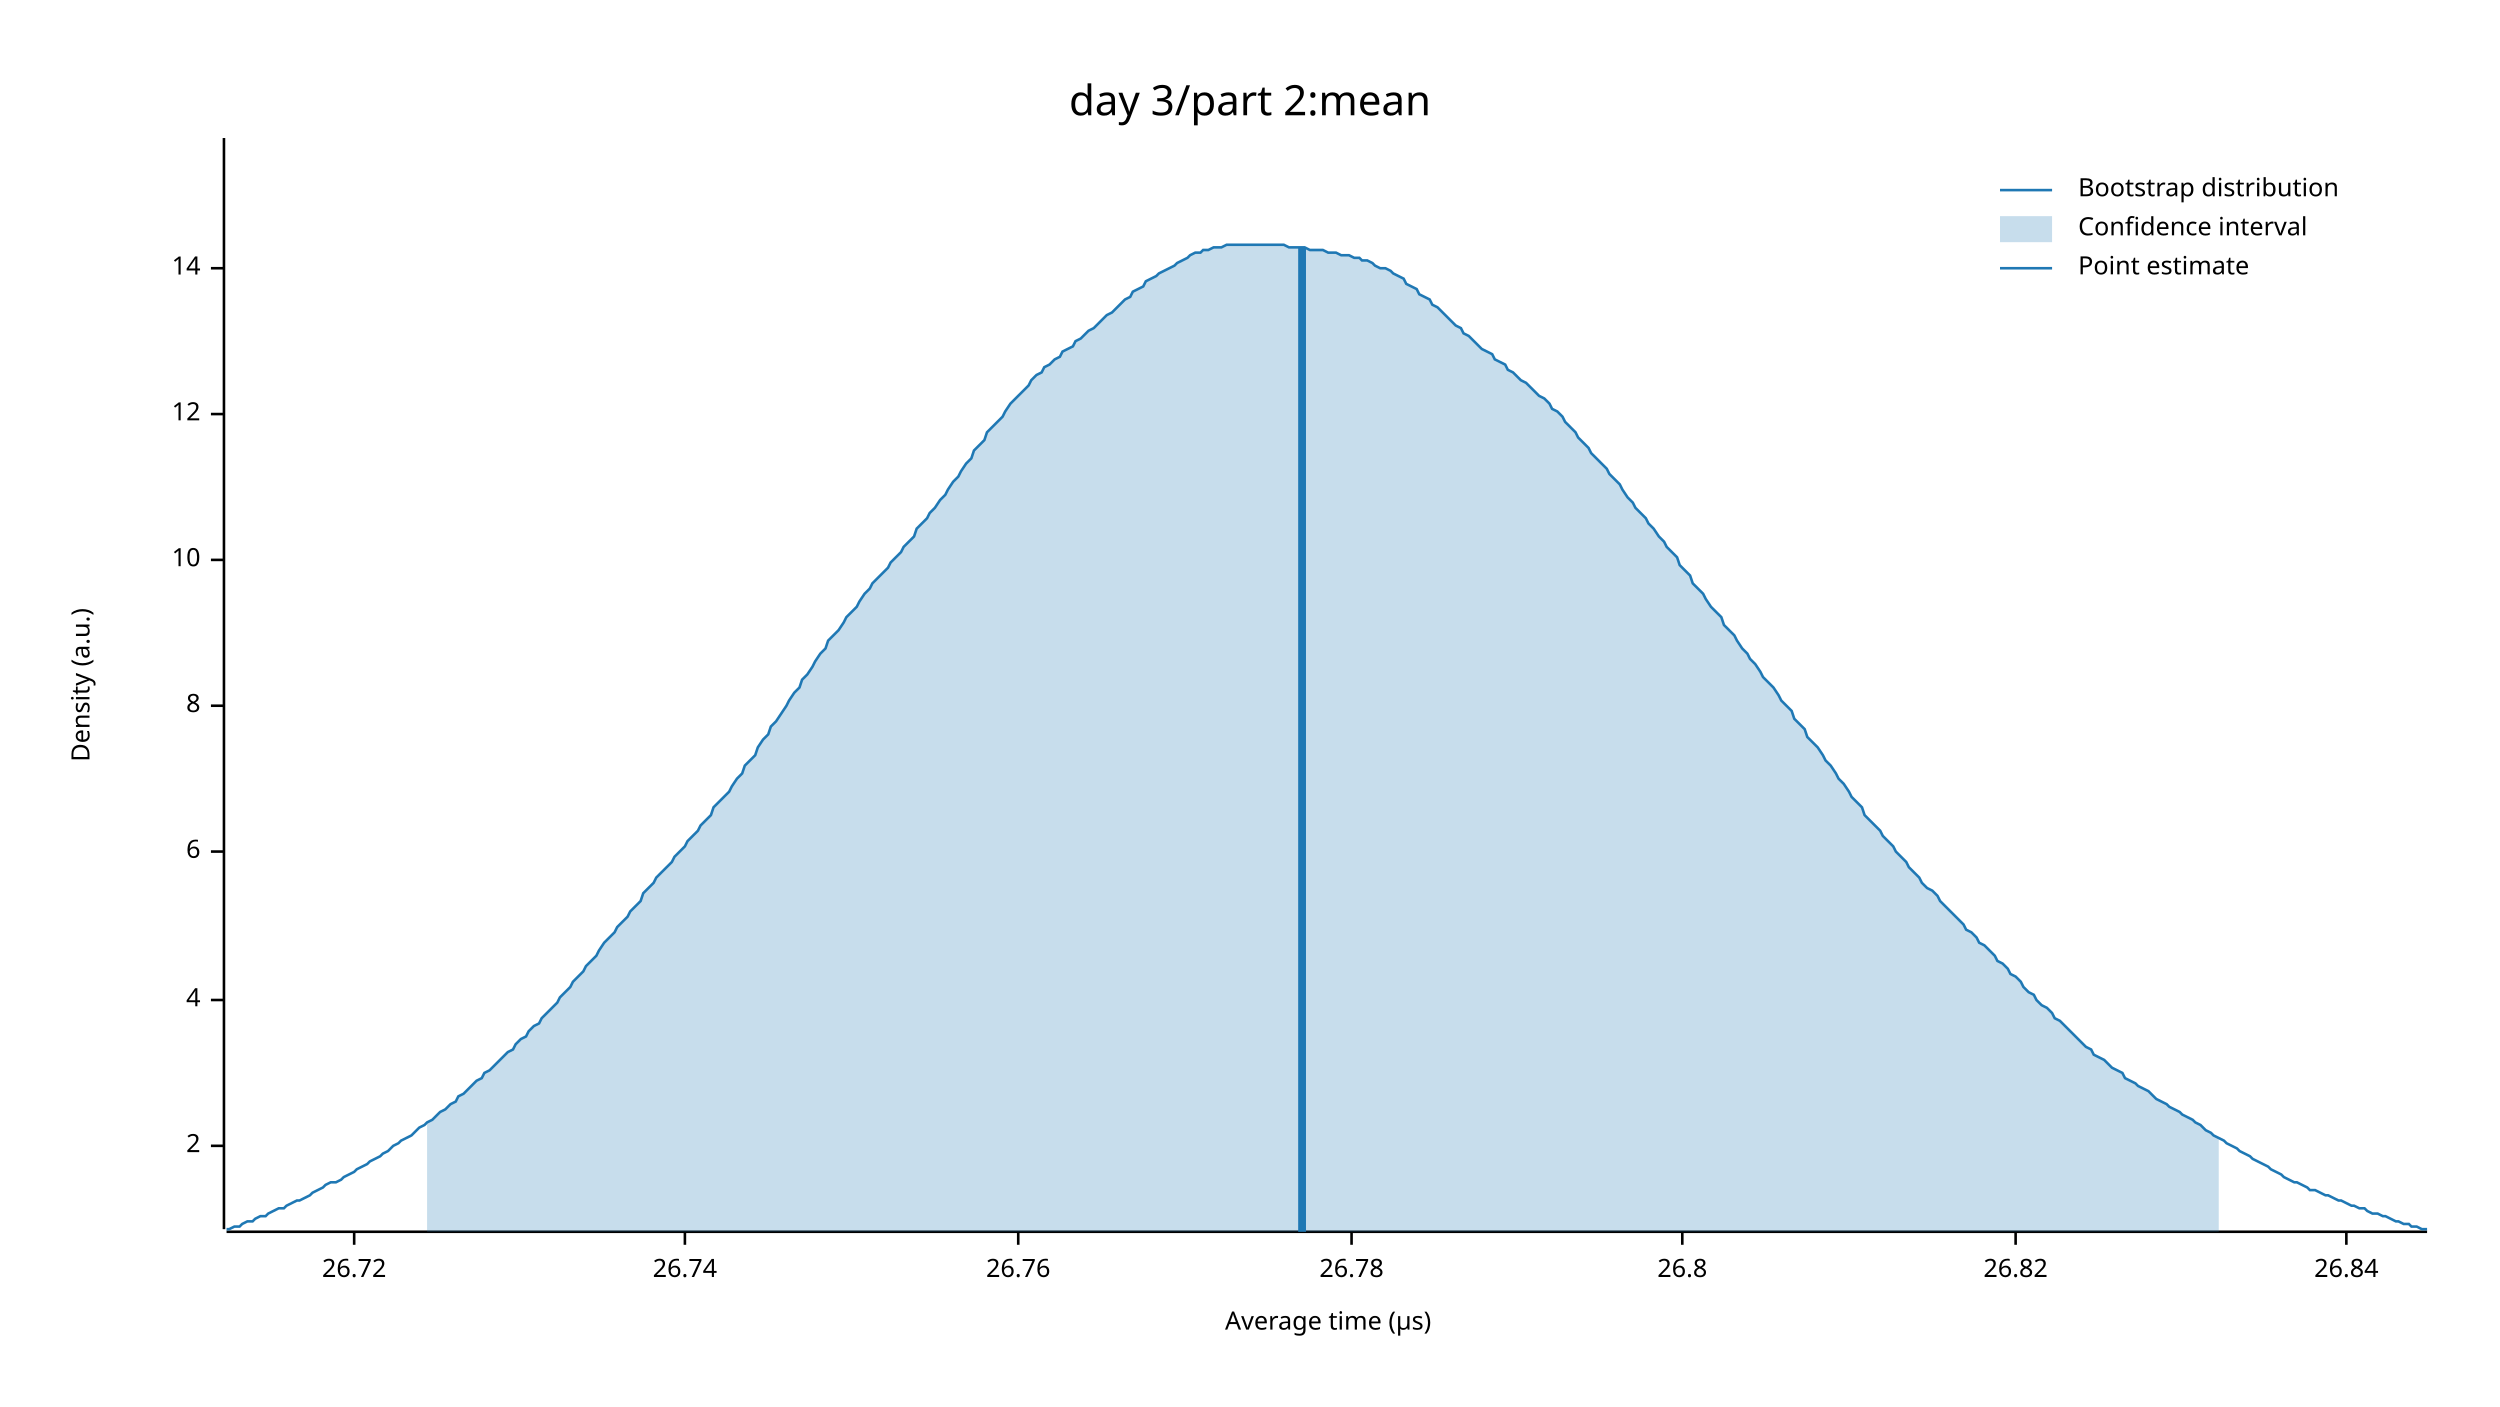
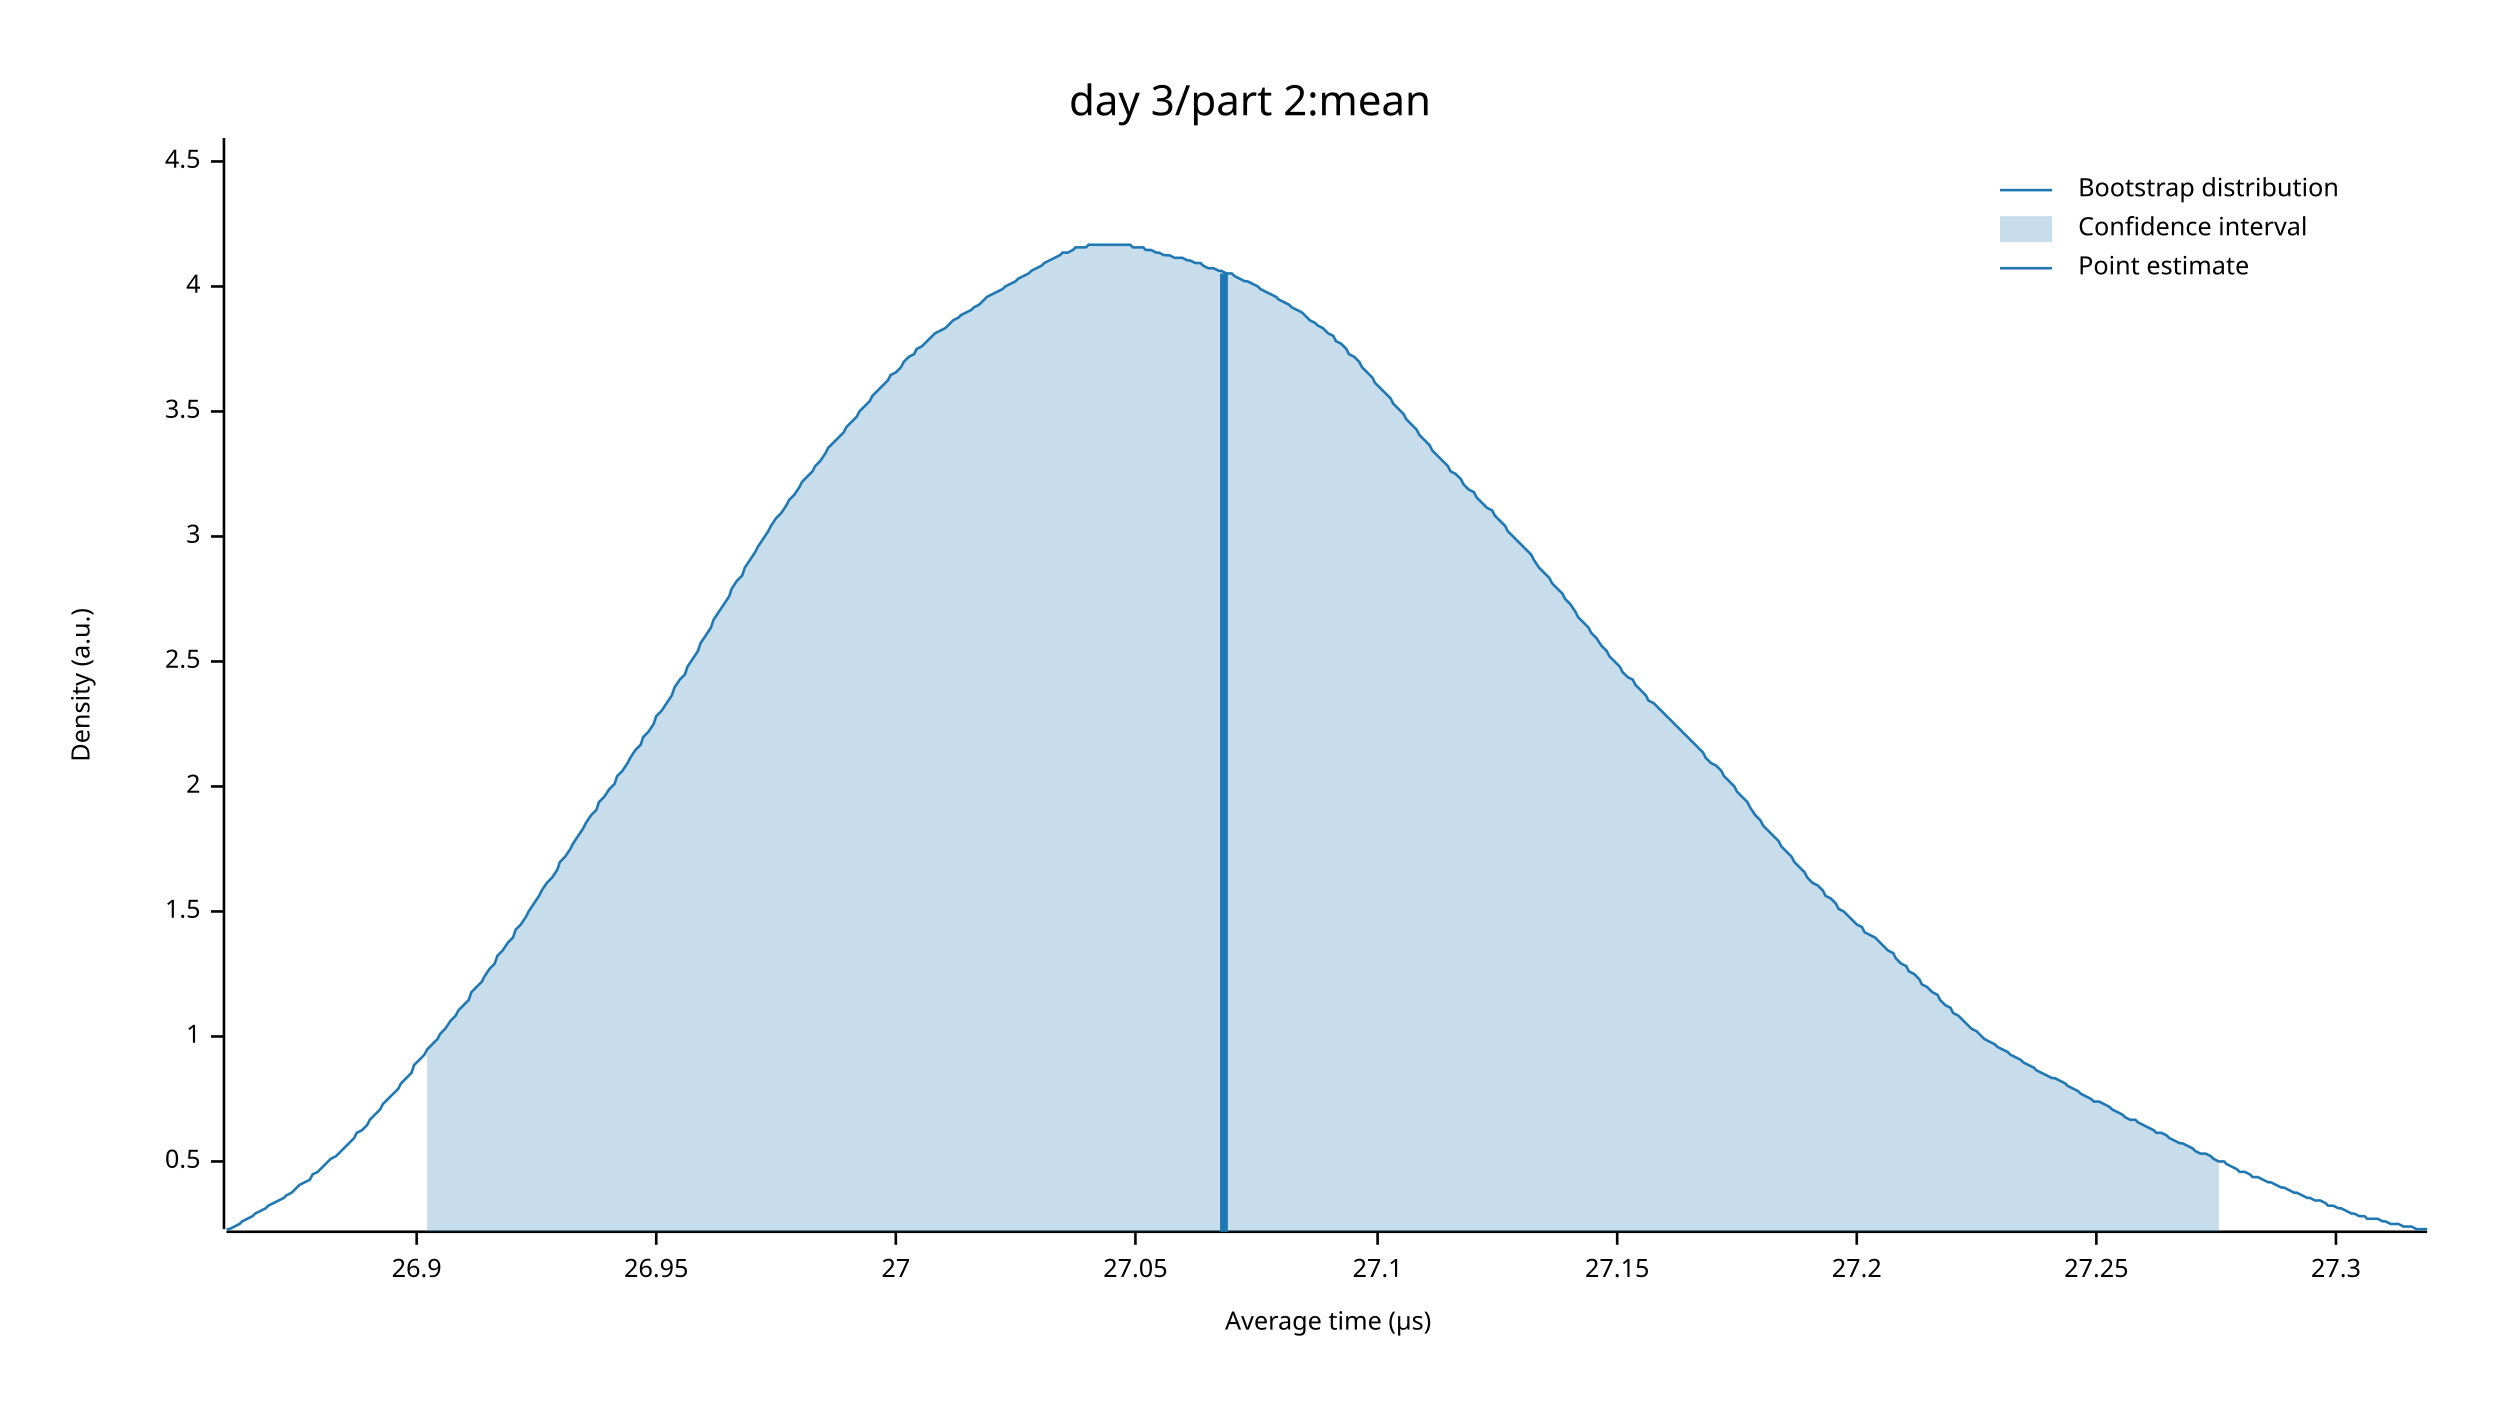
<svg xmlns="http://www.w3.org/2000/svg" width="960" height="540" viewBox="0 0 960 540">
  <text x="480" y="32" dy="0.76em" text-anchor="middle" font-family="sans-serif" font-size="16.129" opacity="1" fill="#000000">
day 3/part 2:mean
</text>
  <text x="27" y="263" dy="0.76em" text-anchor="middle" font-family="sans-serif" font-size="9.677" opacity="1" fill="#000000" transform="rotate(270, 27, 263)">
Density (a.u.)
</text>
  <text x="510" y="513" dy="-0.5ex" text-anchor="middle" font-family="sans-serif" font-size="9.677" opacity="1" fill="#000000">
Average time (µs)
</text>
  <polyline fill="none" opacity="1" stroke="#000000" stroke-width="1" points="86,53 86,472 " />
-   <text x="77" y="440" dy="0.5ex" text-anchor="end" font-family="sans-serif" font-size="9.677" opacity="1" fill="#000000">
+   <text x="77" y="446" dy="0.5ex" text-anchor="end" font-family="sans-serif" font-size="9.677" opacity="1" fill="#000000">
+ 0.5
+ </text>
+   <polyline fill="none" opacity="1" stroke="#000000" stroke-width="1" points="81,446 86,446 " />
+   <text x="77" y="398" dy="0.5ex" text-anchor="end" font-family="sans-serif" font-size="9.677" opacity="1" fill="#000000">
+ 1
+ </text>
+   <polyline fill="none" opacity="1" stroke="#000000" stroke-width="1" points="81,398 86,398 " />
+   <text x="77" y="350" dy="0.5ex" text-anchor="end" font-family="sans-serif" font-size="9.677" opacity="1" fill="#000000">
+ 1.5
+ </text>
+   <polyline fill="none" opacity="1" stroke="#000000" stroke-width="1" points="81,350 86,350 " />
+   <text x="77" y="302" dy="0.5ex" text-anchor="end" font-family="sans-serif" font-size="9.677" opacity="1" fill="#000000">
2
</text>
-   <polyline fill="none" opacity="1" stroke="#000000" stroke-width="1" points="81,440 86,440 " />
-   <text x="77" y="384" dy="0.5ex" text-anchor="end" font-family="sans-serif" font-size="9.677" opacity="1" fill="#000000">
+   <polyline fill="none" opacity="1" stroke="#000000" stroke-width="1" points="81,302 86,302 " />
+   <text x="77" y="254" dy="0.5ex" text-anchor="end" font-family="sans-serif" font-size="9.677" opacity="1" fill="#000000">
+ 2.5
+ </text>
+   <polyline fill="none" opacity="1" stroke="#000000" stroke-width="1" points="81,254 86,254 " />
+   <text x="77" y="206" dy="0.5ex" text-anchor="end" font-family="sans-serif" font-size="9.677" opacity="1" fill="#000000">
+ 3
+ </text>
+   <polyline fill="none" opacity="1" stroke="#000000" stroke-width="1" points="81,206 86,206 " />
+   <text x="77" y="158" dy="0.5ex" text-anchor="end" font-family="sans-serif" font-size="9.677" opacity="1" fill="#000000">
+ 3.5
+ </text>
+   <polyline fill="none" opacity="1" stroke="#000000" stroke-width="1" points="81,158 86,158 " />
+   <text x="77" y="110" dy="0.5ex" text-anchor="end" font-family="sans-serif" font-size="9.677" opacity="1" fill="#000000">
4
</text>
-   <polyline fill="none" opacity="1" stroke="#000000" stroke-width="1" points="81,384 86,384 " />
-   <text x="77" y="327" dy="0.5ex" text-anchor="end" font-family="sans-serif" font-size="9.677" opacity="1" fill="#000000">
- 6
+   <polyline fill="none" opacity="1" stroke="#000000" stroke-width="1" points="81,110 86,110 " />
+   <text x="77" y="62" dy="0.5ex" text-anchor="end" font-family="sans-serif" font-size="9.677" opacity="1" fill="#000000">
+ 4.5
</text>
-   <polyline fill="none" opacity="1" stroke="#000000" stroke-width="1" points="81,327 86,327 " />
-   <text x="77" y="271" dy="0.5ex" text-anchor="end" font-family="sans-serif" font-size="9.677" opacity="1" fill="#000000">
- 8
+   <polyline fill="none" opacity="1" stroke="#000000" stroke-width="1" points="81,62 86,62 " />
+   <polyline fill="none" opacity="1" stroke="#000000" stroke-width="1" points="87,473 932,473 " />
+   <text x="160" y="483" dy="0.76em" text-anchor="middle" font-family="sans-serif" font-size="9.677" opacity="1" fill="#000000">
+ 26.9
</text>
-   <polyline fill="none" opacity="1" stroke="#000000" stroke-width="1" points="81,271 86,271 " />
-   <text x="77" y="215" dy="0.5ex" text-anchor="end" font-family="sans-serif" font-size="9.677" opacity="1" fill="#000000">
- 10
+   <polyline fill="none" opacity="1" stroke="#000000" stroke-width="1" points="160,473 160,478 " />
+   <text x="252" y="483" dy="0.76em" text-anchor="middle" font-family="sans-serif" font-size="9.677" opacity="1" fill="#000000">
+ 26.95
</text>
-   <polyline fill="none" opacity="1" stroke="#000000" stroke-width="1" points="81,215 86,215 " />
-   <text x="77" y="159" dy="0.5ex" text-anchor="end" font-family="sans-serif" font-size="9.677" opacity="1" fill="#000000">
- 12
+   <polyline fill="none" opacity="1" stroke="#000000" stroke-width="1" points="252,473 252,478 " />
+   <text x="344" y="483" dy="0.76em" text-anchor="middle" font-family="sans-serif" font-size="9.677" opacity="1" fill="#000000">
+ 27
</text>
-   <polyline fill="none" opacity="1" stroke="#000000" stroke-width="1" points="81,159 86,159 " />
-   <text x="77" y="103" dy="0.5ex" text-anchor="end" font-family="sans-serif" font-size="9.677" opacity="1" fill="#000000">
- 14
+   <polyline fill="none" opacity="1" stroke="#000000" stroke-width="1" points="344,473 344,478 " />
+   <text x="436" y="483" dy="0.76em" text-anchor="middle" font-family="sans-serif" font-size="9.677" opacity="1" fill="#000000">
+ 27.05
</text>
-   <polyline fill="none" opacity="1" stroke="#000000" stroke-width="1" points="81,103 86,103 " />
-   <polyline fill="none" opacity="1" stroke="#000000" stroke-width="1" points="87,473 932,473 " />
-   <text x="136" y="483" dy="0.76em" text-anchor="middle" font-family="sans-serif" font-size="9.677" opacity="1" fill="#000000">
- 26.72
+   <polyline fill="none" opacity="1" stroke="#000000" stroke-width="1" points="436,473 436,478 " />
+   <text x="529" y="483" dy="0.76em" text-anchor="middle" font-family="sans-serif" font-size="9.677" opacity="1" fill="#000000">
+ 27.1
</text>
-   <polyline fill="none" opacity="1" stroke="#000000" stroke-width="1" points="136,473 136,478 " />
-   <text x="263" y="483" dy="0.76em" text-anchor="middle" font-family="sans-serif" font-size="9.677" opacity="1" fill="#000000">
- 26.74
+   <polyline fill="none" opacity="1" stroke="#000000" stroke-width="1" points="529,473 529,478 " />
+   <text x="621" y="483" dy="0.76em" text-anchor="middle" font-family="sans-serif" font-size="9.677" opacity="1" fill="#000000">
+ 27.15
</text>
-   <polyline fill="none" opacity="1" stroke="#000000" stroke-width="1" points="263,473 263,478 " />
-   <text x="391" y="483" dy="0.76em" text-anchor="middle" font-family="sans-serif" font-size="9.677" opacity="1" fill="#000000">
- 26.76
+   <polyline fill="none" opacity="1" stroke="#000000" stroke-width="1" points="621,473 621,478 " />
+   <text x="713" y="483" dy="0.76em" text-anchor="middle" font-family="sans-serif" font-size="9.677" opacity="1" fill="#000000">
+ 27.2
</text>
-   <polyline fill="none" opacity="1" stroke="#000000" stroke-width="1" points="391,473 391,478 " />
-   <text x="519" y="483" dy="0.76em" text-anchor="middle" font-family="sans-serif" font-size="9.677" opacity="1" fill="#000000">
- 26.78
+   <polyline fill="none" opacity="1" stroke="#000000" stroke-width="1" points="713,473 713,478 " />
+   <text x="805" y="483" dy="0.76em" text-anchor="middle" font-family="sans-serif" font-size="9.677" opacity="1" fill="#000000">
+ 27.25
</text>
-   <polyline fill="none" opacity="1" stroke="#000000" stroke-width="1" points="519,473 519,478 " />
-   <text x="646" y="483" dy="0.76em" text-anchor="middle" font-family="sans-serif" font-size="9.677" opacity="1" fill="#000000">
- 26.8
+   <polyline fill="none" opacity="1" stroke="#000000" stroke-width="1" points="805,473 805,478 " />
+   <text x="897" y="483" dy="0.76em" text-anchor="middle" font-family="sans-serif" font-size="9.677" opacity="1" fill="#000000">
+ 27.3
</text>
-   <polyline fill="none" opacity="1" stroke="#000000" stroke-width="1" points="646,473 646,478 " />
-   <text x="774" y="483" dy="0.76em" text-anchor="middle" font-family="sans-serif" font-size="9.677" opacity="1" fill="#000000">
- 26.82
- </text>
-   <polyline fill="none" opacity="1" stroke="#000000" stroke-width="1" points="774,473 774,478 " />
-   <text x="901" y="483" dy="0.76em" text-anchor="middle" font-family="sans-serif" font-size="9.677" opacity="1" fill="#000000">
- 26.84
- </text>
-   <polyline fill="none" opacity="1" stroke="#000000" stroke-width="1" points="901,473 901,478 " />
-   <polyline fill="none" opacity="1" stroke="#1F78B4" stroke-width="1" points="87,472 88,472 90,471 92,471 93,470 95,469 97,469 98,468 100,467 102,467 103,466 105,465 107,464 109,464 110,463 112,462 114,461 115,461 117,460 119,459 120,458 122,457 124,456 125,455 127,454 129,454 131,453 132,452 134,451 136,450 137,449 139,448 141,447 142,446 144,445 146,444 147,443 149,442 151,440 153,439 154,438 156,437 158,436 159,435 161,433 163,432 164,431 166,430 168,428 169,427 171,426 173,424 175,423 176,421 178,420 180,418 181,417 183,415 185,414 186,412 188,411 190,409 191,408 193,406 195,404 197,403 198,401 200,399 202,398 203,396 205,394 207,393 208,391 210,389 212,387 214,385 215,383 217,381 219,379 220,377 222,375 224,373 225,371 227,369 229,367 230,365 232,362 234,360 236,358 237,356 239,354 241,352 242,350 244,348 246,346 247,343 249,341 251,339 252,337 254,335 256,333 258,331 259,329 261,327 263,325 264,323 266,321 268,319 269,317 271,315 273,313 274,310 276,308 278,306 280,304 281,302 283,299 285,297 286,294 288,292 290,290 291,287 293,284 295,282 296,279 298,277 300,274 302,271 303,269 305,266 307,264 308,261 310,259 312,256 313,254 315,251 317,249 318,246 320,244 322,242 324,239 325,237 327,235 329,233 330,231 332,228 334,226 335,224 337,222 339,220 341,218 342,216 344,214 346,212 347,210 349,208 351,206 352,203 354,201 356,199 357,197 359,195 361,192 363,190 364,188 366,185 368,183 369,181 371,178 373,176 374,173 376,171 378,169 379,166 381,164 383,162 385,160 386,158 388,155 390,153 391,152 393,150 395,148 396,146 398,144 400,143 401,141 403,140 405,138 407,137 408,135 410,134 412,133 413,131 415,130 417,128 418,127 420,126 422,124 423,123 425,121 427,120 429,118 430,117 432,115 434,114 435,112 437,111 439,110 440,108 442,107 444,106 445,105 447,104 449,103 451,102 452,101 454,100 456,99 457,98 459,97 461,97 462,96 464,96 466,95 468,95 469,95 471,94 473,94 474,94 476,94 478,94 479,94 481,94 483,94 484,94 486,94 488,94 490,94 491,94 493,94 495,95 496,95 498,95 500,95 501,95 503,96 505,96 506,96 508,96 510,97 512,97 513,97 515,98 517,98 518,98 520,99 522,99 523,100 525,100 527,101 528,102 530,103 532,103 534,104 535,105 537,106 539,107 540,109 542,110 544,111 545,113 547,114 549,115 550,117 552,118 554,120 556,122 557,123 559,125 561,126 562,128 564,129 566,131 567,132 569,134 571,135 573,136 574,138 576,139 578,140 579,142 581,143 583,145 584,146 586,147 588,149 589,150 591,152 593,153 595,155 596,157 598,158 600,160 601,162 603,164 605,166 606,168 608,170 610,172 611,174 613,176 615,178 617,180 618,182 620,184 622,186 623,188 625,191 627,193 628,195 630,197 632,199 633,201 635,203 637,206 639,208 640,210 642,212 644,214 645,217 647,219 649,221 650,224 652,226 654,228 655,230 657,233 659,235 661,237 662,240 664,242 666,244 667,246 669,249 671,251 672,253 674,255 676,258 677,260 679,262 681,264 683,267 684,269 686,271 688,273 689,276 691,278 693,280 694,283 696,285 698,287 700,290 701,292 703,294 705,297 706,299 708,301 710,304 711,306 713,308 715,310 716,313 718,315 720,317 722,319 723,321 725,323 727,325 728,327 730,329 732,331 733,333 735,335 737,337 738,339 740,341 742,342 744,344 745,346 747,348 749,350 750,351 752,353 754,355 755,357 757,358 759,360 760,362 762,363 764,365 766,367 767,369 769,370 771,372 772,374 774,375 776,377 777,379 779,381 781,382 782,384 784,386 786,387 788,389 789,391 791,392 793,394 794,395 796,397 798,399 799,400 801,402 803,403 804,405 806,406 808,407 810,409 811,410 813,411 815,412 816,414 818,415 820,416 821,417 823,418 825,419 827,421 828,422 830,423 832,424 833,425 835,426 837,427 838,428 840,429 842,430 843,431 845,432 847,434 849,435 850,436 852,437 854,438 855,439 857,440 859,441 860,442 862,443 864,444 865,445 867,446 869,447 871,448 872,449 874,450 876,451 877,452 879,453 881,454 882,454 884,455 886,456 887,457 889,457 891,458 893,459 894,459 896,460 898,461 899,461 901,462 903,463 904,463 906,464 908,464 909,465 911,466 913,466 915,467 916,467 918,468 920,469 921,469 923,470 925,470 926,471 928,471 930,472 932,472 " />
-   <polygon opacity="0.25" fill="#1F78B4" points="164,431 166,430 168,428 169,427 171,426 173,424 175,423 176,421 178,420 180,418 181,417 183,415 185,414 186,412 188,411 190,409 191,408 193,406 195,404 197,403 198,401 200,399 202,398 203,396 205,394 207,393 208,391 210,389 212,387 214,385 215,383 217,381 219,379 220,377 222,375 224,373 225,371 227,369 229,367 230,365 232,362 234,360 236,358 237,356 239,354 241,352 242,350 244,348 246,346 247,343 249,341 251,339 252,337 254,335 256,333 258,331 259,329 261,327 263,325 264,323 266,321 268,319 269,317 271,315 273,313 274,310 276,308 278,306 280,304 281,302 283,299 285,297 286,294 288,292 290,290 291,287 293,284 295,282 296,279 298,277 300,274 302,271 303,269 305,266 307,264 308,261 310,259 312,256 313,254 315,251 317,249 318,246 320,244 322,242 324,239 325,237 327,235 329,233 330,231 332,228 334,226 335,224 337,222 339,220 341,218 342,216 344,214 346,212 347,210 349,208 351,206 352,203 354,201 356,199 357,197 359,195 361,192 363,190 364,188 366,185 368,183 369,181 371,178 373,176 374,173 376,171 378,169 379,166 381,164 383,162 385,160 386,158 388,155 390,153 391,152 393,150 395,148 396,146 398,144 400,143 401,141 403,140 405,138 407,137 408,135 410,134 412,133 413,131 415,130 417,128 418,127 420,126 422,124 423,123 425,121 427,120 429,118 430,117 432,115 434,114 435,112 437,111 439,110 440,108 442,107 444,106 445,105 447,104 449,103 451,102 452,101 454,100 456,99 457,98 459,97 461,97 462,96 464,96 466,95 468,95 469,95 471,94 473,94 474,94 476,94 478,94 479,94 481,94 483,94 484,94 486,94 488,94 490,94 491,94 493,94 495,95 496,95 498,95 500,95 501,95 503,96 505,96 506,96 508,96 510,97 512,97 513,97 515,98 517,98 518,98 520,99 522,99 523,100 525,100 527,101 528,102 530,103 532,103 534,104 535,105 537,106 539,107 540,109 542,110 544,111 545,113 547,114 549,115 550,117 552,118 554,120 556,122 557,123 559,125 561,126 562,128 564,129 566,131 567,132 569,134 571,135 573,136 574,138 576,139 578,140 579,142 581,143 583,145 584,146 586,147 588,149 589,150 591,152 593,153 595,155 596,157 598,158 600,160 601,162 603,164 605,166 606,168 608,170 610,172 611,174 613,176 615,178 617,180 618,182 620,184 622,186 623,188 625,191 627,193 628,195 630,197 632,199 633,201 635,203 637,206 639,208 640,210 642,212 644,214 645,217 647,219 649,221 650,224 652,226 654,228 655,230 657,233 659,235 661,237 662,240 664,242 666,244 667,246 669,249 671,251 672,253 674,255 676,258 677,260 679,262 681,264 683,267 684,269 686,271 688,273 689,276 691,278 693,280 694,283 696,285 698,287 700,290 701,292 703,294 705,297 706,299 708,301 710,304 711,306 713,308 715,310 716,313 718,315 720,317 722,319 723,321 725,323 727,325 728,327 730,329 732,331 733,333 735,335 737,337 738,339 740,341 742,342 744,344 745,346 747,348 749,350 750,351 752,353 754,355 755,357 757,358 759,360 760,362 762,363 764,365 766,367 767,369 769,370 771,372 772,374 774,375 776,377 777,379 779,381 781,382 782,384 784,386 786,387 788,389 789,391 791,392 793,394 794,395 796,397 798,399 799,400 801,402 803,403 804,405 806,406 808,407 810,409 811,410 813,411 815,412 816,414 818,415 820,416 821,417 823,418 825,419 827,421 828,422 830,423 832,424 833,425 835,426 837,427 838,428 840,429 842,430 843,431 845,432 847,434 849,435 850,436 852,437 852,473 164,473 " />
-   <polyline fill="none" opacity="1" stroke="#1F78B4" stroke-width="3" points="500,473 500,95 " />
+   <polyline fill="none" opacity="1" stroke="#000000" stroke-width="1" points="897,473 897,478 " />
+   <polyline fill="none" opacity="1" stroke="#1F78B4" stroke-width="1" points="87,472 88,472 90,471 92,470 93,469 95,468 97,467 98,466 100,465 102,464 103,463 105,462 107,461 109,460 110,459 112,458 114,456 115,455 117,454 119,453 120,451 122,450 124,448 125,447 127,445 129,444 131,442 132,441 134,439 136,437 137,435 139,434 141,432 142,430 144,428 146,426 147,424 149,422 151,420 153,418 154,416 156,414 158,412 159,409 161,407 163,405 164,403 166,401 168,399 169,397 171,395 173,392 175,390 176,388 178,386 180,384 181,381 183,379 185,377 186,375 188,372 190,370 191,367 193,365 195,362 197,360 198,357 200,355 202,352 203,350 205,347 207,344 208,342 210,339 212,337 214,334 215,331 217,329 219,326 220,324 222,321 224,318 225,316 227,313 229,311 230,308 232,306 234,303 236,301 237,298 239,296 241,293 242,291 244,288 246,286 247,283 249,281 251,278 252,275 254,273 256,270 258,267 259,264 261,261 263,259 264,256 266,253 268,250 269,247 271,244 273,241 274,238 276,235 278,232 280,229 281,226 283,223 285,221 286,218 288,215 290,212 291,210 293,207 295,204 296,202 298,199 300,197 302,194 303,192 305,190 307,187 308,185 310,183 312,181 313,179 315,177 317,174 318,172 320,170 322,168 324,166 325,164 327,162 329,160 330,158 332,156 334,154 335,152 337,150 339,148 341,146 342,144 344,143 346,141 347,139 349,137 351,136 352,134 354,133 356,131 357,130 359,128 361,127 363,126 364,125 366,123 368,122 369,121 371,120 373,119 374,118 376,117 378,115 379,114 381,113 383,112 385,111 386,110 388,109 390,108 391,107 393,106 395,105 396,104 398,103 400,102 401,101 403,100 405,99 407,98 408,97 410,97 412,96 413,95 415,95 417,95 418,94 420,94 422,94 423,94 425,94 427,94 429,94 430,94 432,94 434,94 435,95 437,95 439,95 440,96 442,96 444,97 445,97 447,98 449,98 451,99 452,99 454,99 456,100 457,100 459,101 461,101 462,102 464,103 466,103 468,104 469,104 471,105 473,105 474,106 476,107 478,108 479,108 481,109 483,110 484,111 486,112 488,113 490,114 491,115 493,116 495,117 496,118 498,119 500,120 501,121 503,123 505,124 506,125 508,126 510,128 512,129 513,131 515,132 517,134 518,136 520,137 522,139 523,141 525,143 527,145 528,147 530,149 532,151 534,153 535,155 537,157 539,159 540,161 542,163 544,165 545,167 547,169 549,171 550,173 552,175 554,177 556,179 557,181 559,182 561,184 562,186 564,188 566,189 567,191 569,193 571,195 573,196 574,198 576,200 578,202 579,204 581,206 583,208 584,209 586,211 588,213 589,215 591,218 593,220 595,222 596,224 598,226 600,228 601,230 603,232 605,235 606,237 608,239 610,241 611,243 613,245 615,248 617,250 618,252 620,254 622,256 623,258 625,260 627,261 628,263 630,265 632,267 633,269 635,270 637,272 639,274 640,275 642,277 644,279 645,280 647,282 649,284 650,285 652,287 654,289 655,291 657,293 659,294 661,296 662,298 664,300 666,302 667,304 669,306 671,308 672,310 674,313 676,315 677,317 679,319 681,321 683,323 684,325 686,327 688,329 689,331 691,333 693,335 694,337 696,339 698,340 700,342 701,344 703,345 705,347 706,349 708,350 710,352 711,353 713,355 715,356 716,358 718,359 720,360 722,362 723,363 725,365 727,366 728,368 730,370 732,371 733,373 735,374 737,376 738,378 740,379 742,381 744,382 745,384 747,386 749,387 750,389 752,390 754,392 755,393 757,395 759,396 760,397 762,399 764,400 766,401 767,402 769,403 771,404 772,405 774,406 776,407 777,408 779,409 781,410 782,411 784,412 786,413 788,414 789,414 791,415 793,416 794,417 796,418 798,419 799,420 801,421 803,422 804,423 806,423 808,424 810,425 811,426 813,427 815,428 816,429 818,430 820,430 821,431 823,432 825,433 827,434 828,435 830,435 832,436 833,437 835,438 837,439 838,439 840,440 842,441 843,442 845,443 847,443 849,444 850,445 852,446 854,446 855,447 857,448 859,449 860,450 862,450 864,451 865,452 867,452 869,453 871,454 872,454 874,455 876,456 877,456 879,457 881,458 882,458 884,459 886,460 887,460 889,461 891,461 893,462 894,463 896,463 898,464 899,464 901,465 903,466 904,466 906,467 908,467 909,468 911,468 913,468 915,469 916,469 918,470 920,470 921,470 923,471 925,471 926,471 928,472 930,472 932,472 " />
+   <polygon opacity="0.25" fill="#1F78B4" points="164,403 166,401 168,399 169,397 171,395 173,392 175,390 176,388 178,386 180,384 181,381 183,379 185,377 186,375 188,372 190,370 191,367 193,365 195,362 197,360 198,357 200,355 202,352 203,350 205,347 207,344 208,342 210,339 212,337 214,334 215,331 217,329 219,326 220,324 222,321 224,318 225,316 227,313 229,311 230,308 232,306 234,303 236,301 237,298 239,296 241,293 242,291 244,288 246,286 247,283 249,281 251,278 252,275 254,273 256,270 258,267 259,264 261,261 263,259 264,256 266,253 268,250 269,247 271,244 273,241 274,238 276,235 278,232 280,229 281,226 283,223 285,221 286,218 288,215 290,212 291,210 293,207 295,204 296,202 298,199 300,197 302,194 303,192 305,190 307,187 308,185 310,183 312,181 313,179 315,177 317,174 318,172 320,170 322,168 324,166 325,164 327,162 329,160 330,158 332,156 334,154 335,152 337,150 339,148 341,146 342,144 344,143 346,141 347,139 349,137 351,136 352,134 354,133 356,131 357,130 359,128 361,127 363,126 364,125 366,123 368,122 369,121 371,120 373,119 374,118 376,117 378,115 379,114 381,113 383,112 385,111 386,110 388,109 390,108 391,107 393,106 395,105 396,104 398,103 400,102 401,101 403,100 405,99 407,98 408,97 410,97 412,96 413,95 415,95 417,95 418,94 420,94 422,94 423,94 425,94 427,94 429,94 430,94 432,94 434,94 435,95 437,95 439,95 440,96 442,96 444,97 445,97 447,98 449,98 451,99 452,99 454,99 456,100 457,100 459,101 461,101 462,102 464,103 466,103 468,104 469,104 471,105 473,105 474,106 476,107 478,108 479,108 481,109 483,110 484,111 486,112 488,113 490,114 491,115 493,116 495,117 496,118 498,119 500,120 501,121 503,123 505,124 506,125 508,126 510,128 512,129 513,131 515,132 517,134 518,136 520,137 522,139 523,141 525,143 527,145 528,147 530,149 532,151 534,153 535,155 537,157 539,159 540,161 542,163 544,165 545,167 547,169 549,171 550,173 552,175 554,177 556,179 557,181 559,182 561,184 562,186 564,188 566,189 567,191 569,193 571,195 573,196 574,198 576,200 578,202 579,204 581,206 583,208 584,209 586,211 588,213 589,215 591,218 593,220 595,222 596,224 598,226 600,228 601,230 603,232 605,235 606,237 608,239 610,241 611,243 613,245 615,248 617,250 618,252 620,254 622,256 623,258 625,260 627,261 628,263 630,265 632,267 633,269 635,270 637,272 639,274 640,275 642,277 644,279 645,280 647,282 649,284 650,285 652,287 654,289 655,291 657,293 659,294 661,296 662,298 664,300 666,302 667,304 669,306 671,308 672,310 674,313 676,315 677,317 679,319 681,321 683,323 684,325 686,327 688,329 689,331 691,333 693,335 694,337 696,339 698,340 700,342 701,344 703,345 705,347 706,349 708,350 710,352 711,353 713,355 715,356 716,358 718,359 720,360 722,362 723,363 725,365 727,366 728,368 730,370 732,371 733,373 735,374 737,376 738,378 740,379 742,381 744,382 745,384 747,386 749,387 750,389 752,390 754,392 755,393 757,395 759,396 760,397 762,399 764,400 766,401 767,402 769,403 771,404 772,405 774,406 776,407 777,408 779,409 781,410 782,411 784,412 786,413 788,414 789,414 791,415 793,416 794,417 796,418 798,419 799,420 801,421 803,422 804,423 806,423 808,424 810,425 811,426 813,427 815,428 816,429 818,430 820,430 821,431 823,432 825,433 827,434 828,435 830,435 832,436 833,437 835,438 837,439 838,439 840,440 842,441 843,442 845,443 847,443 849,444 850,445 852,446 852,473 164,473 " />
+   <polyline fill="none" opacity="1" stroke="#1F78B4" stroke-width="3" points="470,473 470,105 " />
  <text x="798" y="68" dy="0.76em" text-anchor="start" font-family="sans-serif" font-size="9.677" opacity="1" fill="#000000">
Bootstrap distribution
</text>
  <text x="798" y="83" dy="0.76em" text-anchor="start" font-family="sans-serif" font-size="9.677" opacity="1" fill="#000000">
Confidence interval
</text>
  <text x="798" y="98" dy="0.76em" text-anchor="start" font-family="sans-serif" font-size="9.677" opacity="1" fill="#000000">
Point estimate
</text>
  <polyline fill="none" opacity="1" stroke="#1F78B4" stroke-width="1" points="768,73 788,73 " />
  <rect x="768" y="83" width="20" height="10" opacity="0.25" fill="#1F78B4" stroke="none" />
  <polyline fill="none" opacity="1" stroke="#1F78B4" stroke-width="1" points="768,103 788,103 " />
</svg>
